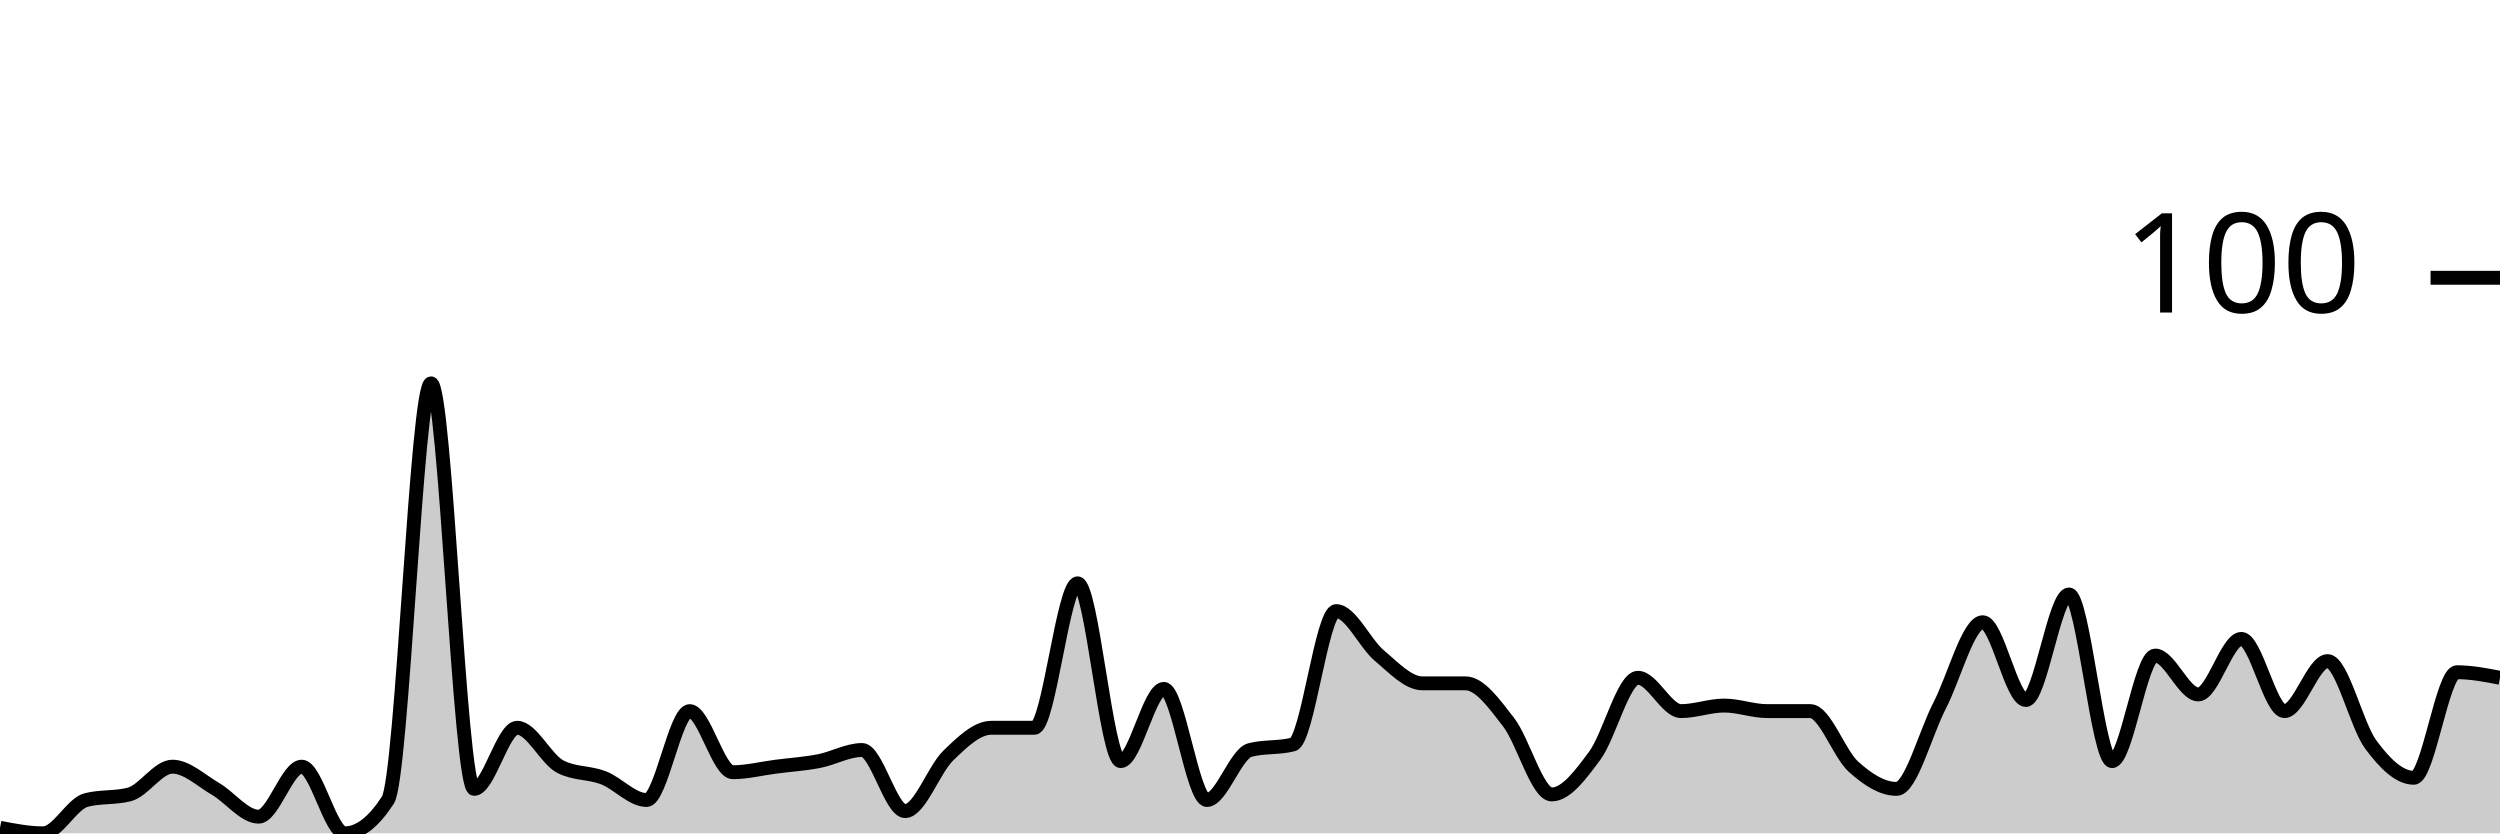
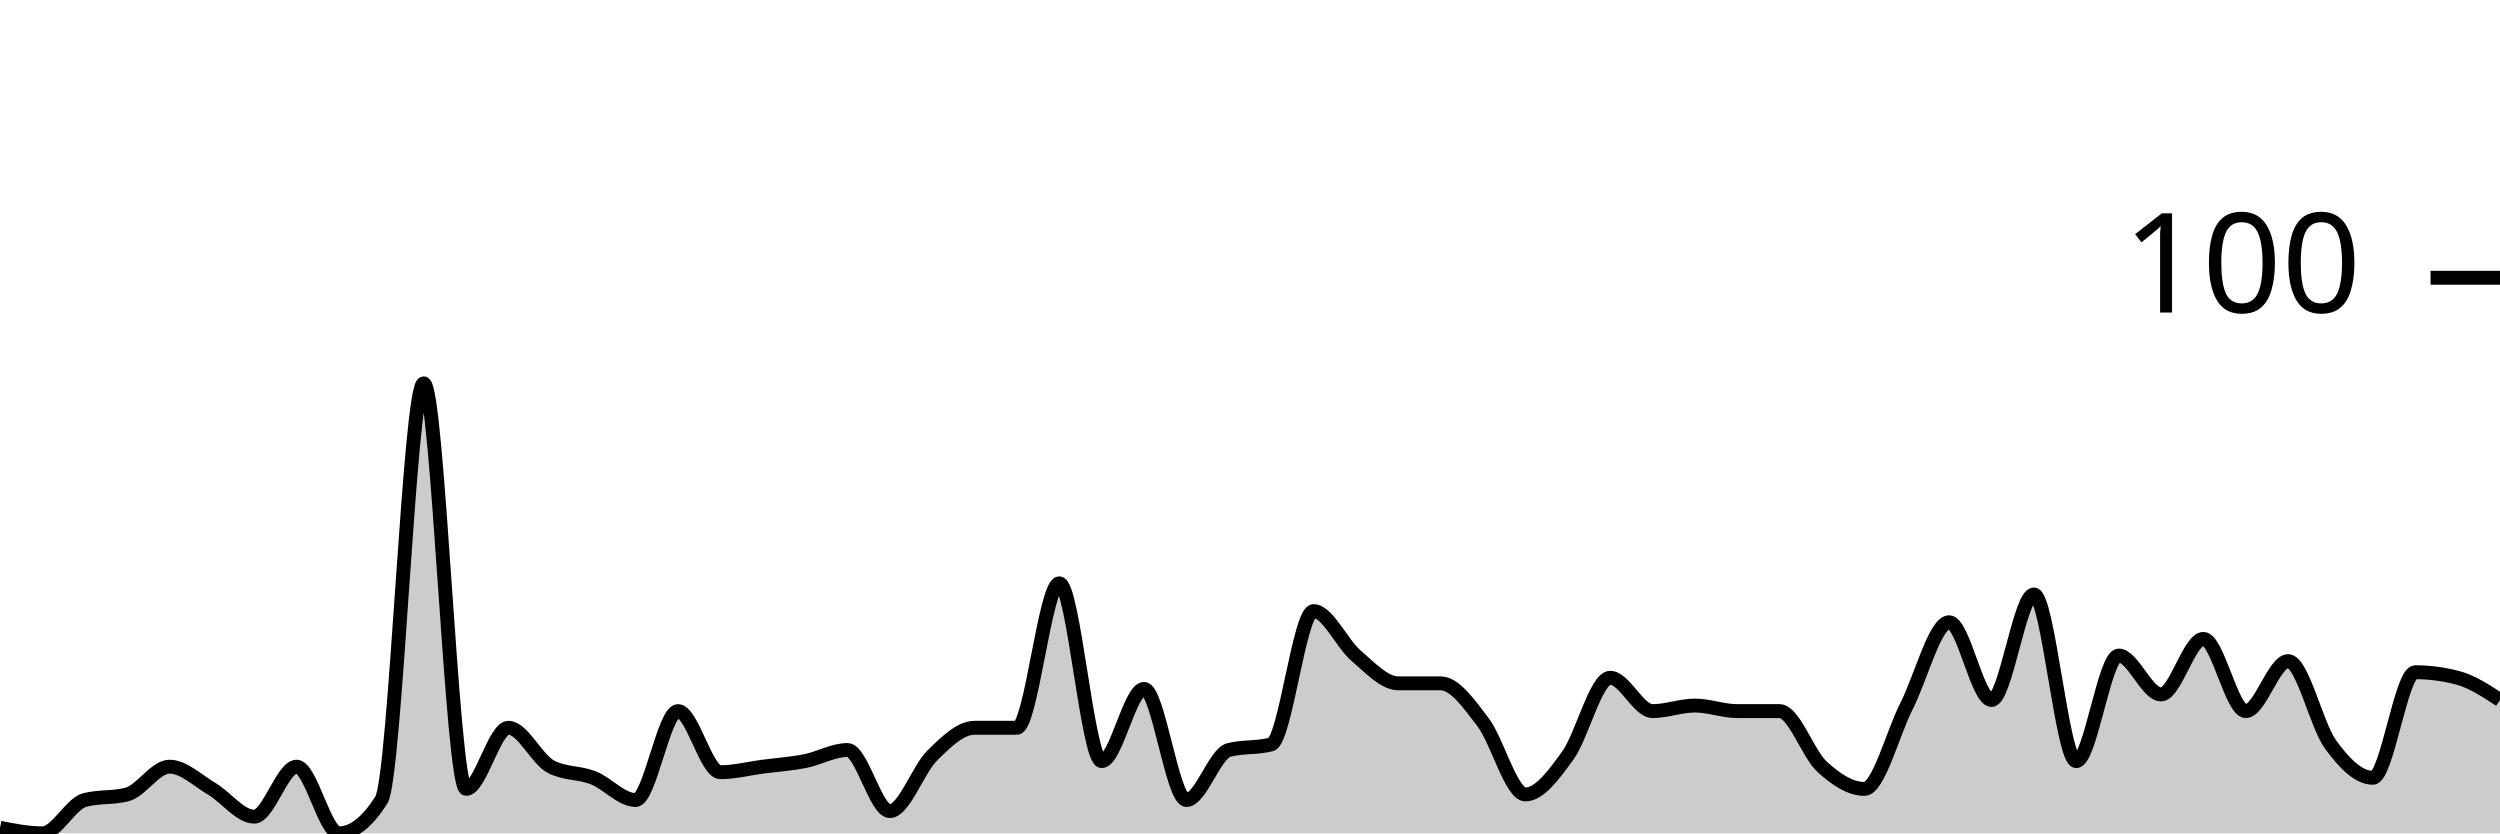
<svg xmlns="http://www.w3.org/2000/svg" viewBox="0 0 180 60">
  <g transform="translate(0,20)">
-     <path class="area" fill="rgba(0, 0, 0, 0.2)" d="M0,39.6C1.034,39.8,2.069,40,3.103,40C4.138,40,5.172,37.867,6.207,37.6C7.241,37.333,8.276,37.467,9.31,37.2C10.345,36.933,11.379,35.2,12.414,35.2C13.448,35.2,14.483,36.2,15.517,36.8C16.552,37.4,17.586,38.8,18.621,38.8C19.655,38.8,20.69,35.2,21.724,35.2C22.759,35.2,23.793,40,24.828,40C25.862,40,26.897,39.2,27.931,37.6C28.966,36,30,7.6,31.034,7.6C32.069,7.6,33.103,36.8,34.138,36.8C35.172,36.8,36.207,32.4,37.241,32.4C38.276,32.4,39.31,34.667,40.345,35.2C41.379,35.733,42.414,35.6,43.448,36C44.483,36.4,45.517,37.6,46.552,37.6C47.586,37.6,48.621,31.2,49.655,31.2C50.69,31.2,51.724,35.6,52.759,35.6C53.793,35.6,54.828,35.333,55.862,35.2C56.897,35.067,57.931,35,58.966,34.8C60,34.6,61.034,34,62.069,34C63.103,34,64.138,38.4,65.172,38.4C66.207,38.4,67.241,35.4,68.276,34.4C69.31,33.4,70.345,32.4,71.379,32.4C72.414,32.4,73.448,32.4,74.483,32.4C75.517,32.4,76.552,22,77.586,22C78.621,22,79.655,34.8,80.69,34.8C81.724,34.8,82.759,29.6,83.793,29.6C84.828,29.6,85.862,37.6,86.897,37.6C87.931,37.6,88.966,34.267,90,34C91.034,33.733,92.069,33.867,93.103,33.6C94.138,33.333,95.172,24,96.207,24C97.241,24,98.276,26.333,99.31,27.2C100.345,28.067,101.379,29.2,102.414,29.2C103.448,29.2,104.483,29.2,105.517,29.2C106.552,29.2,107.586,30.667,108.621,32C109.655,33.333,110.69,37.2,111.724,37.2C112.759,37.2,113.793,35.8,114.828,34.4C115.862,33,116.897,28.8,117.931,28.8C118.966,28.8,120,31.2,121.034,31.2C122.069,31.2,123.103,30.8,124.138,30.8C125.172,30.8,126.207,31.2,127.241,31.2C128.276,31.2,129.31,31.2,130.345,31.2C131.379,31.2,132.414,34.267,133.448,35.2C134.483,36.133,135.517,36.8,136.552,36.8C137.586,36.8,138.621,32.8,139.655,30.8C140.69,28.8,141.724,24.8,142.759,24.8C143.793,24.8,144.828,30.4,145.862,30.4C146.897,30.4,147.931,22.8,148.966,22.8C150,22.8,151.034,34.8,152.069,34.8C153.103,34.8,154.138,27.2,155.172,27.2C156.207,27.2,157.241,30,158.276,30C159.31,30,160.345,26,161.379,26C162.414,26,163.448,31.2,164.483,31.2C165.517,31.2,166.552,27.6,167.586,27.6C168.621,27.6,169.655,32.2,170.69,33.6C171.724,35,172.759,36,173.793,36C174.828,36,175.862,28.4,176.897,28.4C177.931,28.4,178.966,28.6,180,28.8L180,40C178.966,40,177.931,40,176.897,40C175.862,40,174.828,40,173.793,40C172.759,40,171.724,40,170.69,40C169.655,40,168.621,40,167.586,40C166.552,40,165.517,40,164.483,40C163.448,40,162.414,40,161.379,40C160.345,40,159.31,40,158.276,40C157.241,40,156.207,40,155.172,40C154.138,40,153.103,40,152.069,40C151.034,40,150,40,148.966,40C147.931,40,146.897,40,145.862,40C144.828,40,143.793,40,142.759,40C141.724,40,140.69,40,139.655,40C138.621,40,137.586,40,136.552,40C135.517,40,134.483,40,133.448,40C132.414,40,131.379,40,130.345,40C129.31,40,128.276,40,127.241,40C126.207,40,125.172,40,124.138,40C123.103,40,122.069,40,121.034,40C120,40,118.966,40,117.931,40C116.897,40,115.862,40,114.828,40C113.793,40,112.759,40,111.724,40C110.69,40,109.655,40,108.621,40C107.586,40,106.552,40,105.517,40C104.483,40,103.448,40,102.414,40C101.379,40,100.345,40,99.31,40C98.276,40,97.241,40,96.207,40C95.172,40,94.138,40,93.103,40C92.069,40,91.034,40,90,40C88.966,40,87.931,40,86.897,40C85.862,40,84.828,40,83.793,40C82.759,40,81.724,40,80.69,40C79.655,40,78.621,40,77.586,40C76.552,40,75.517,40,74.483,40C73.448,40,72.414,40,71.379,40C70.345,40,69.31,40,68.276,40C67.241,40,66.207,40,65.172,40C64.138,40,63.103,40,62.069,40C61.034,40,60,40,58.966,40C57.931,40,56.897,40,55.862,40C54.828,40,53.793,40,52.759,40C51.724,40,50.69,40,49.655,40C48.621,40,47.586,40,46.552,40C45.517,40,44.483,40,43.448,40C42.414,40,41.379,40,40.345,40C39.31,40,38.276,40,37.241,40C36.207,40,35.172,40,34.138,40C33.103,40,32.069,40,31.034,40C30,40,28.966,40,27.931,40C26.897,40,25.862,40,24.828,40C23.793,40,22.759,40,21.724,40C20.69,40,19.655,40,18.621,40C17.586,40,16.552,40,15.517,40C14.483,40,13.448,40,12.414,40C11.379,40,10.345,40,9.31,40C8.276,40,7.241,40,6.207,40C5.172,40,4.138,40,3.103,40C2.069,40,1.034,40,0,40Z" />
-     <path class="line" stroke="black" fill="none" d="M0,39.6C1.034,39.8,2.069,40,3.103,40C4.138,40,5.172,37.867,6.207,37.6C7.241,37.333,8.276,37.467,9.31,37.2C10.345,36.933,11.379,35.2,12.414,35.2C13.448,35.2,14.483,36.2,15.517,36.8C16.552,37.4,17.586,38.8,18.621,38.8C19.655,38.8,20.69,35.2,21.724,35.2C22.759,35.2,23.793,40,24.828,40C25.862,40,26.897,39.2,27.931,37.6C28.966,36,30,7.6,31.034,7.6C32.069,7.6,33.103,36.8,34.138,36.8C35.172,36.8,36.207,32.4,37.241,32.4C38.276,32.4,39.31,34.667,40.345,35.2C41.379,35.733,42.414,35.6,43.448,36C44.483,36.4,45.517,37.6,46.552,37.6C47.586,37.6,48.621,31.2,49.655,31.2C50.69,31.2,51.724,35.6,52.759,35.6C53.793,35.6,54.828,35.333,55.862,35.2C56.897,35.067,57.931,35,58.966,34.8C60,34.6,61.034,34,62.069,34C63.103,34,64.138,38.4,65.172,38.4C66.207,38.4,67.241,35.4,68.276,34.4C69.31,33.4,70.345,32.4,71.379,32.4C72.414,32.4,73.448,32.4,74.483,32.4C75.517,32.4,76.552,22,77.586,22C78.621,22,79.655,34.8,80.69,34.8C81.724,34.8,82.759,29.6,83.793,29.6C84.828,29.6,85.862,37.6,86.897,37.6C87.931,37.6,88.966,34.267,90,34C91.034,33.733,92.069,33.867,93.103,33.6C94.138,33.333,95.172,24,96.207,24C97.241,24,98.276,26.333,99.31,27.2C100.345,28.067,101.379,29.2,102.414,29.2C103.448,29.2,104.483,29.2,105.517,29.2C106.552,29.2,107.586,30.667,108.621,32C109.655,33.333,110.69,37.2,111.724,37.2C112.759,37.2,113.793,35.8,114.828,34.4C115.862,33,116.897,28.8,117.931,28.8C118.966,28.8,120,31.2,121.034,31.2C122.069,31.2,123.103,30.8,124.138,30.8C125.172,30.8,126.207,31.2,127.241,31.2C128.276,31.2,129.31,31.2,130.345,31.2C131.379,31.2,132.414,34.267,133.448,35.2C134.483,36.133,135.517,36.8,136.552,36.8C137.586,36.8,138.621,32.8,139.655,30.8C140.69,28.8,141.724,24.8,142.759,24.8C143.793,24.8,144.828,30.4,145.862,30.4C146.897,30.4,147.931,22.8,148.966,22.8C150,22.8,151.034,34.8,152.069,34.8C153.103,34.8,154.138,27.2,155.172,27.2C156.207,27.2,157.241,30,158.276,30C159.31,30,160.345,26,161.379,26C162.414,26,163.448,31.2,164.483,31.2C165.517,31.2,166.552,27.6,167.586,27.6C168.621,27.6,169.655,32.2,170.69,33.6C171.724,35,172.759,36,173.793,36C174.828,36,175.862,28.4,176.897,28.4C177.931,28.4,178.966,28.6,180,28.8" />
+     <path class="area" fill="rgba(0, 0, 0, 0.2)" d="M0,39.6C1.017,39.8,2.034,40,3.051,40C4.068,40,5.085,37.867,6.102,37.6C7.119,37.333,8.136,37.467,9.153,37.2C10.169,36.933,11.186,35.2,12.203,35.2C13.22,35.2,14.237,36.2,15.254,36.8C16.271,37.4,17.288,38.8,18.305,38.8C19.322,38.8,20.339,35.2,21.356,35.2C22.373,35.2,23.39,40,24.407,40C25.424,40,26.441,39.2,27.458,37.6C28.475,36,29.492,7.6,30.508,7.6C31.525,7.6,32.542,36.8,33.559,36.8C34.576,36.8,35.593,32.4,36.61,32.4C37.627,32.4,38.644,34.667,39.661,35.2C40.678,35.733,41.695,35.6,42.712,36C43.729,36.4,44.746,37.6,45.763,37.6C46.78,37.6,47.797,31.2,48.814,31.2C49.831,31.2,50.847,35.6,51.864,35.6C52.881,35.6,53.898,35.333,54.915,35.2C55.932,35.067,56.949,35,57.966,34.8C58.983,34.6,60,34,61.017,34C62.034,34,63.051,38.4,64.068,38.4C65.085,38.4,66.102,35.4,67.119,34.4C68.136,33.4,69.153,32.4,70.169,32.4C71.186,32.4,72.203,32.4,73.22,32.4C74.237,32.4,75.254,22,76.271,22C77.288,22,78.305,34.8,79.322,34.8C80.339,34.8,81.356,29.6,82.373,29.6C83.39,29.6,84.407,37.6,85.424,37.6C86.441,37.6,87.458,34.267,88.475,34C89.492,33.733,90.508,33.867,91.525,33.6C92.542,33.333,93.559,24,94.576,24C95.593,24,96.61,26.333,97.627,27.2C98.644,28.067,99.661,29.2,100.678,29.2C101.695,29.2,102.712,29.2,103.729,29.2C104.746,29.2,105.763,30.667,106.78,32C107.797,33.333,108.814,37.2,109.831,37.2C110.847,37.2,111.864,35.8,112.881,34.4C113.898,33,114.915,28.8,115.932,28.8C116.949,28.8,117.966,31.2,118.983,31.2C120,31.2,121.017,30.8,122.034,30.8C123.051,30.8,124.068,31.2,125.085,31.2C126.102,31.2,127.119,31.2,128.136,31.2C129.153,31.2,130.169,34.267,131.186,35.2C132.203,36.133,133.22,36.8,134.237,36.8C135.254,36.8,136.271,32.8,137.288,30.8C138.305,28.8,139.322,24.8,140.339,24.8C141.356,24.8,142.373,30.4,143.39,30.4C144.407,30.4,145.424,22.8,146.441,22.8C147.458,22.8,148.475,34.8,149.492,34.8C150.508,34.8,151.525,27.2,152.542,27.2C153.559,27.2,154.576,30,155.593,30C156.61,30,157.627,26,158.644,26C159.661,26,160.678,31.2,161.695,31.2C162.712,31.2,163.729,27.6,164.746,27.6C165.763,27.6,166.78,32.2,167.797,33.6C168.814,35,169.831,36,170.847,36C171.864,36,172.881,28.4,173.898,28.4C174.915,28.4,175.932,28.533,176.949,28.8C177.966,29.067,178.983,29.733,180,30.4L180,40C178.983,40,177.966,40,176.949,40C175.932,40,174.915,40,173.898,40C172.881,40,171.864,40,170.847,40C169.831,40,168.814,40,167.797,40C166.78,40,165.763,40,164.746,40C163.729,40,162.712,40,161.695,40C160.678,40,159.661,40,158.644,40C157.627,40,156.61,40,155.593,40C154.576,40,153.559,40,152.542,40C151.525,40,150.508,40,149.492,40C148.475,40,147.458,40,146.441,40C145.424,40,144.407,40,143.39,40C142.373,40,141.356,40,140.339,40C139.322,40,138.305,40,137.288,40C136.271,40,135.254,40,134.237,40C133.22,40,132.203,40,131.186,40C130.169,40,129.153,40,128.136,40C127.119,40,126.102,40,125.085,40C124.068,40,123.051,40,122.034,40C121.017,40,120,40,118.983,40C117.966,40,116.949,40,115.932,40C114.915,40,113.898,40,112.881,40C111.864,40,110.847,40,109.831,40C108.814,40,107.797,40,106.78,40C105.763,40,104.746,40,103.729,40C102.712,40,101.695,40,100.678,40C99.661,40,98.644,40,97.627,40C96.61,40,95.593,40,94.576,40C93.559,40,92.542,40,91.525,40C90.508,40,89.492,40,88.475,40C87.458,40,86.441,40,85.424,40C84.407,40,83.39,40,82.373,40C81.356,40,80.339,40,79.322,40C78.305,40,77.288,40,76.271,40C75.254,40,74.237,40,73.22,40C72.203,40,71.186,40,70.169,40C69.153,40,68.136,40,67.119,40C66.102,40,65.085,40,64.068,40C63.051,40,62.034,40,61.017,40C60,40,58.983,40,57.966,40C56.949,40,55.932,40,54.915,40C53.898,40,52.881,40,51.864,40C50.847,40,49.831,40,48.814,40C47.797,40,46.78,40,45.763,40C44.746,40,43.729,40,42.712,40C41.695,40,40.678,40,39.661,40C38.644,40,37.627,40,36.61,40C35.593,40,34.576,40,33.559,40C32.542,40,31.525,40,30.508,40C29.492,40,28.475,40,27.458,40C26.441,40,25.424,40,24.407,40C23.39,40,22.373,40,21.356,40C20.339,40,19.322,40,18.305,40C17.288,40,16.271,40,15.254,40C14.237,40,13.22,40,12.203,40C11.186,40,10.169,40,9.153,40C8.136,40,7.119,40,6.102,40C5.085,40,4.068,40,3.051,40C2.034,40,1.017,40,0,40Z" />
+     <path class="line" stroke="black" fill="none" d="M0,39.6C1.017,39.8,2.034,40,3.051,40C4.068,40,5.085,37.867,6.102,37.6C7.119,37.333,8.136,37.467,9.153,37.2C10.169,36.933,11.186,35.2,12.203,35.2C13.22,35.2,14.237,36.2,15.254,36.8C16.271,37.4,17.288,38.8,18.305,38.8C19.322,38.8,20.339,35.2,21.356,35.2C22.373,35.2,23.39,40,24.407,40C25.424,40,26.441,39.2,27.458,37.6C28.475,36,29.492,7.6,30.508,7.6C31.525,7.6,32.542,36.8,33.559,36.8C34.576,36.8,35.593,32.4,36.61,32.4C37.627,32.4,38.644,34.667,39.661,35.2C40.678,35.733,41.695,35.6,42.712,36C43.729,36.4,44.746,37.6,45.763,37.6C46.78,37.6,47.797,31.2,48.814,31.2C49.831,31.2,50.847,35.6,51.864,35.6C52.881,35.6,53.898,35.333,54.915,35.2C55.932,35.067,56.949,35,57.966,34.8C58.983,34.6,60,34,61.017,34C62.034,34,63.051,38.4,64.068,38.4C65.085,38.4,66.102,35.4,67.119,34.4C68.136,33.4,69.153,32.4,70.169,32.4C71.186,32.4,72.203,32.4,73.22,32.4C74.237,32.4,75.254,22,76.271,22C77.288,22,78.305,34.8,79.322,34.8C80.339,34.8,81.356,29.6,82.373,29.6C83.39,29.6,84.407,37.6,85.424,37.6C86.441,37.6,87.458,34.267,88.475,34C89.492,33.733,90.508,33.867,91.525,33.6C92.542,33.333,93.559,24,94.576,24C95.593,24,96.61,26.333,97.627,27.2C98.644,28.067,99.661,29.2,100.678,29.2C101.695,29.2,102.712,29.2,103.729,29.2C104.746,29.2,105.763,30.667,106.78,32C107.797,33.333,108.814,37.2,109.831,37.2C110.847,37.2,111.864,35.8,112.881,34.4C113.898,33,114.915,28.8,115.932,28.8C116.949,28.8,117.966,31.2,118.983,31.2C120,31.2,121.017,30.8,122.034,30.8C123.051,30.8,124.068,31.2,125.085,31.2C126.102,31.2,127.119,31.2,128.136,31.2C129.153,31.2,130.169,34.267,131.186,35.2C132.203,36.133,133.22,36.8,134.237,36.8C135.254,36.8,136.271,32.8,137.288,30.8C138.305,28.8,139.322,24.8,140.339,24.8C141.356,24.8,142.373,30.4,143.39,30.4C144.407,30.4,145.424,22.8,146.441,22.8C147.458,22.8,148.475,34.8,149.492,34.8C150.508,34.8,151.525,27.2,152.542,27.2C153.559,27.2,154.576,30,155.593,30C156.61,30,157.627,26,158.644,26C159.661,26,160.678,31.2,161.695,31.2C162.712,31.2,163.729,27.6,164.746,27.6C165.763,27.6,166.78,32.2,167.797,33.6C168.814,35,169.831,36,170.847,36C171.864,36,172.881,28.4,173.898,28.4C174.915,28.4,175.932,28.533,176.949,28.8C177.966,29.067,178.983,29.733,180,30.4" />
    <path class="axis-ceiling" stroke-width="1" stroke="black" fill="none" d="M175,0L180,0" />
    <text class="axis-ceiling-label" font-family="sans-serif" text-anchor="end" font-size="10px" x="170" y="2.5">100</text>
  </g>
</svg>
